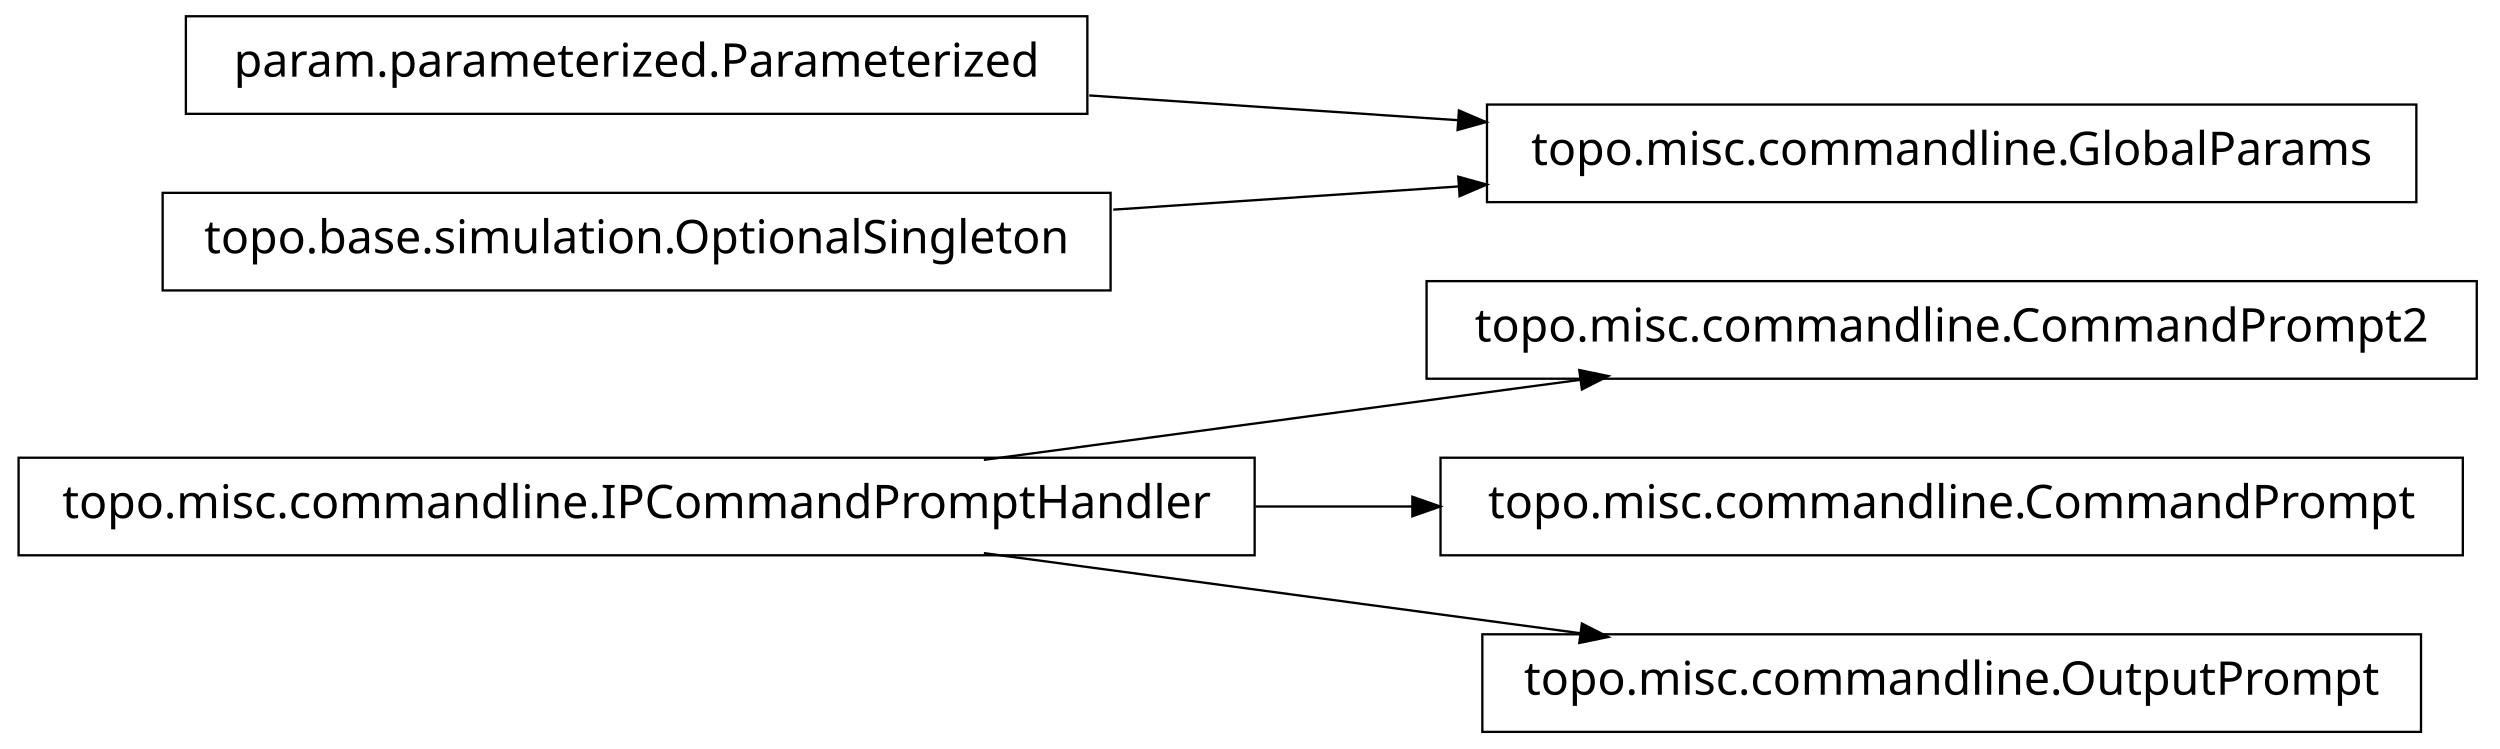
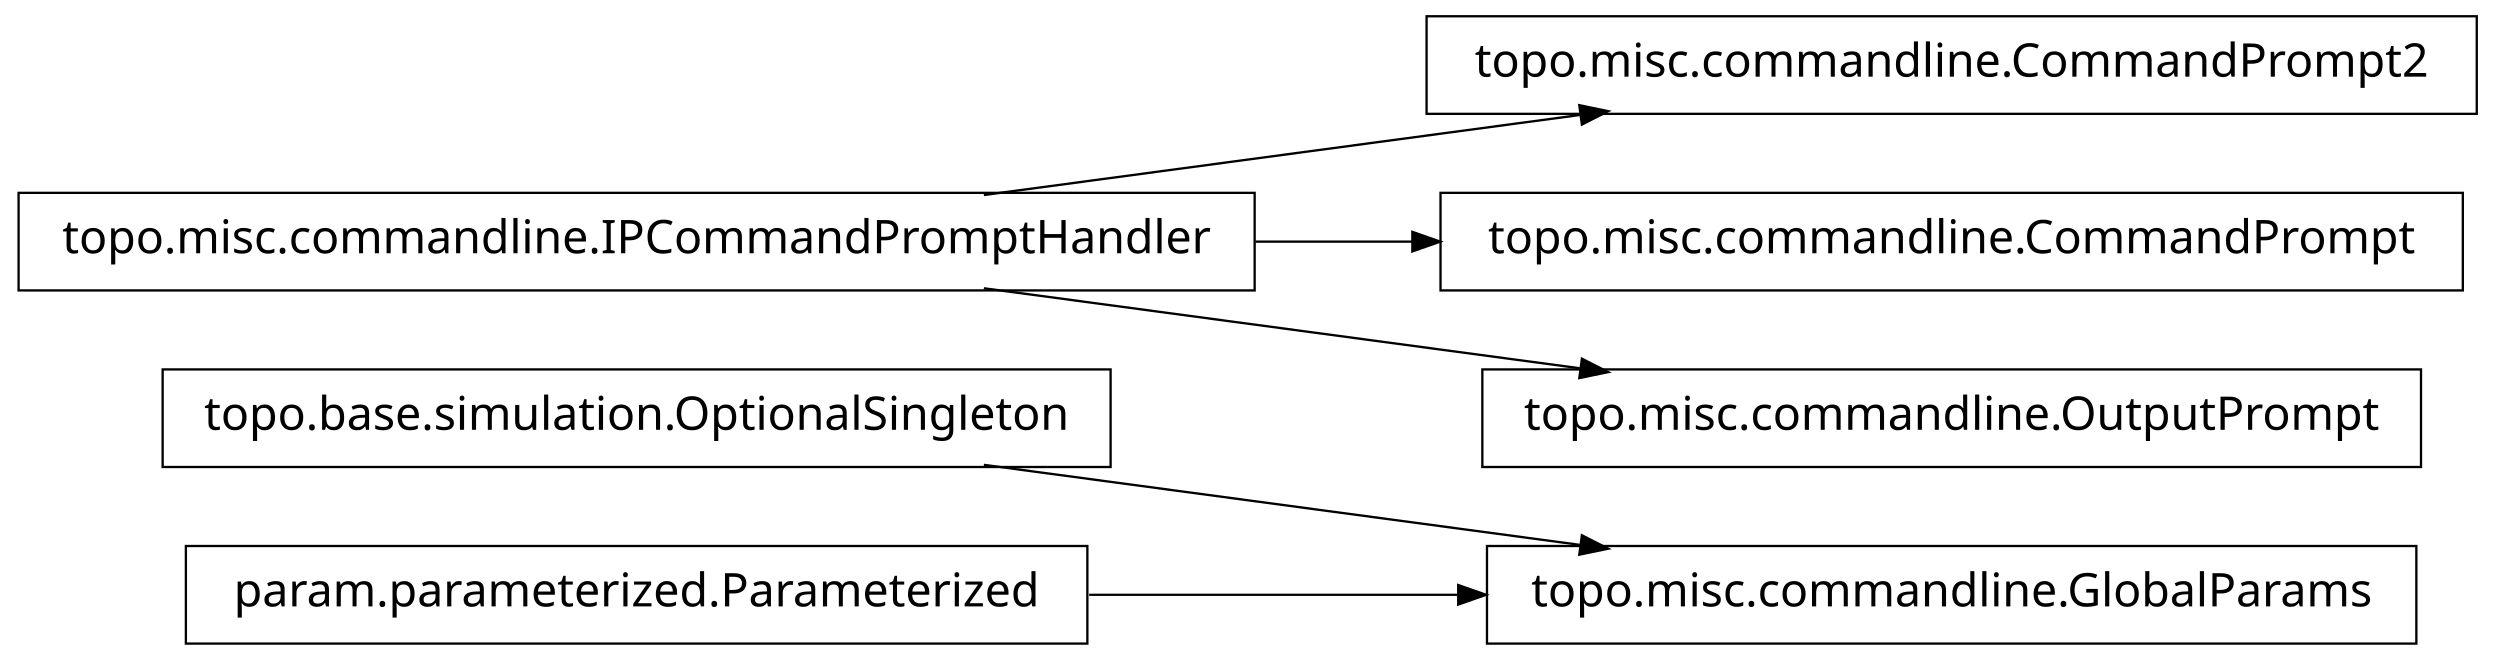
- <svg xmlns="http://www.w3.org/2000/svg" width="538pt" height="161pt" viewBox="0.00 0.00 538.00 161.00">
-   <g id="graph1" class="graph" transform="scale(1 1) rotate(0) translate(4 157)">
-     <polygon fill="white" stroke="white" points="-4,5 -4,-157 535,-157 535,5 -4,5" />
+ <svg xmlns="http://www.w3.org/2000/svg" width="538pt" height="142pt" viewBox="0.00 0.00 538.00 142.00">
+   <g id="graph1" class="graph" transform="scale(1 1) rotate(0) translate(4 138)">
+     <polygon fill="white" stroke="white" points="-4,5 -4,-138 535,-138 535,5 -4,5" />
    <g id="node1" class="node">
-       <polygon fill="none" stroke="black" stroke-width="0.5" points="529,-96.5 303,-96.5 303,-75.5 529,-75.5 529,-96.5" />
-       <text text-anchor="middle" x="416" y="-83.5" font-family="Vera" font-size="10.00">topo.misc.commandline.CommandPrompt2</text>
+       <polygon fill="none" stroke="black" stroke-width="0.5" points="235,-58.5 31,-58.5 31,-37.5 235,-37.5 235,-58.5" />
+       <text text-anchor="middle" x="133" y="-45.5" font-family="Vera" font-size="10.00">topo.base.simulation.OptionalSingleton</text>
    </g>
-     <g id="node2" class="node">
-       <polygon fill="none" stroke="black" stroke-width="0.5" points="266,-58.5 1.42109e-13,-58.5 0,-37.5 266,-37.5 266,-58.5" />
-       <text text-anchor="middle" x="133" y="-45.5" font-family="Vera" font-size="10.00">topo.misc.commandline.IPCommandPromptHandler</text>
+     <g id="node7" class="node">
+       <polygon fill="none" stroke="black" stroke-width="0.5" points="516,-20.5 316,-20.5 316,0.5 516,0.5 516,-20.5" />
+       <text text-anchor="middle" x="416" y="-7.5" font-family="Vera" font-size="10.00">topo.misc.commandline.GlobalParams</text>
    </g>
-     <g id="edge2" class="edge">
-       <path fill="none" stroke="black" stroke-width="0.5" d="M207.725,-58.034C247.219,-63.337 295.718,-69.849 335.976,-75.255" />
-       <polygon fill="black" stroke="black" points="336.159,-77.045 341.347,-75.976 336.625,-73.576 336.159,-77.045" />
-     </g>
-     <g id="node4" class="node">
-       <polygon fill="none" stroke="black" stroke-width="0.5" points="526,-58.5 306,-58.5 306,-37.5 526,-37.5 526,-58.5" />
-       <text text-anchor="middle" x="416" y="-45.5" font-family="Vera" font-size="10.00">topo.misc.commandline.CommandPrompt</text>
-     </g>
-     <g id="edge4" class="edge">
-       <path fill="none" stroke="black" stroke-width="0.5" d="M266.213,-48C277.527,-48 288.911,-48 300.075,-48" />
-       <polygon fill="black" stroke="black" points="300.188,-49.75 305.188,-48 300.188,-46.25 300.188,-49.75" />
-     </g>
-     <g id="node11" class="node">
-       <polygon fill="none" stroke="black" stroke-width="0.5" points="517,-20.5 315,-20.5 315,0.5 517,0.5 517,-20.5" />
-       <text text-anchor="middle" x="416" y="-7.5" font-family="Vera" font-size="10.00">topo.misc.commandline.OutputPrompt</text>
-     </g>
-     <g id="edge10" class="edge">
+     <g id="edge8" class="edge">
      <path fill="none" stroke="black" stroke-width="0.5" d="M207.725,-37.966C247.219,-32.663 295.718,-26.151 335.976,-20.745" />
      <polygon fill="black" stroke="black" points="336.625,-22.424 341.347,-20.024 336.159,-18.955 336.625,-22.424" />
    </g>
-     <g id="node6" class="node">
-       <polygon fill="none" stroke="black" stroke-width="0.5" points="516,-134.5 316,-134.5 316,-113.5 516,-113.5 516,-134.5" />
-       <text text-anchor="middle" x="416" y="-121.5" font-family="Vera" font-size="10.00">topo.misc.commandline.GlobalParams</text>
+     <g id="node2" class="node">
+       <polygon fill="none" stroke="black" stroke-width="0.5" points="529,-134.5 303,-134.5 303,-113.5 529,-113.5 529,-134.5" />
+       <text text-anchor="middle" x="416" y="-121.5" font-family="Vera" font-size="10.00">topo.misc.commandline.CommandPrompt2</text>
    </g>
-     <g id="node7" class="node">
-       <polygon fill="none" stroke="black" stroke-width="0.5" points="230,-153.5 36,-153.5 36,-132.5 230,-132.5 230,-153.5" />
-       <text text-anchor="middle" x="133" y="-140.5" font-family="Vera" font-size="10.00">param.parameterized.Parameterized</text>
+     <g id="node3" class="node">
+       <polygon fill="none" stroke="black" stroke-width="0.5" points="266,-96.5 1.42109e-13,-96.5 0,-75.5 266,-75.5 266,-96.5" />
+       <text text-anchor="middle" x="133" y="-83.5" font-family="Vera" font-size="10.00">topo.misc.commandline.IPCommandPromptHandler</text>
+     </g>
+     <g id="edge2" class="edge">
+       <path fill="none" stroke="black" stroke-width="0.5" d="M207.725,-96.034C247.219,-101.337 295.718,-107.849 335.976,-113.255" />
+       <polygon fill="black" stroke="black" points="336.159,-115.045 341.347,-113.976 336.625,-111.576 336.159,-115.045" />
+     </g>
+     <g id="node5" class="node">
+       <polygon fill="none" stroke="black" stroke-width="0.5" points="526,-96.5 306,-96.5 306,-75.5 526,-75.5 526,-96.5" />
+       <text text-anchor="middle" x="416" y="-83.5" font-family="Vera" font-size="10.00">topo.misc.commandline.CommandPrompt</text>
+     </g>
+     <g id="edge4" class="edge">
+       <path fill="none" stroke="black" stroke-width="0.5" d="M266.213,-86C277.527,-86 288.911,-86 300.075,-86" />
+       <polygon fill="black" stroke="black" points="300.188,-87.75 305.188,-86 300.188,-84.25 300.188,-87.75" />
+     </g>
+     <g id="node11" class="node">
+       <polygon fill="none" stroke="black" stroke-width="0.5" points="517,-58.5 315,-58.5 315,-37.5 517,-37.5 517,-58.5" />
+       <text text-anchor="middle" x="416" y="-45.5" font-family="Vera" font-size="10.00">topo.misc.commandline.OutputPrompt</text>
+     </g>
+     <g id="edge10" class="edge">
+       <path fill="none" stroke="black" stroke-width="0.5" d="M207.725,-75.966C247.219,-70.663 295.718,-64.151 335.976,-58.745" />
+       <polygon fill="black" stroke="black" points="336.625,-60.424 341.347,-58.024 336.159,-56.955 336.625,-60.424" />
+     </g>
+     <g id="node8" class="node">
+       <polygon fill="none" stroke="black" stroke-width="0.5" points="230,-20.5 36,-20.5 36,0.5 230,0.5 230,-20.5" />
+       <text text-anchor="middle" x="133" y="-7.5" font-family="Vera" font-size="10.00">param.parameterized.Parameterized</text>
    </g>
    <g id="edge6" class="edge">
-       <path fill="none" stroke="black" stroke-width="0.5" d="M230.393,-136.461C256.024,-134.74 283.802,-132.876 309.868,-131.125" />
-       <polygon fill="black" stroke="black" points="310.186,-132.858 315.057,-130.777 309.951,-129.366 310.186,-132.858" />
-     </g>
-     <g id="node9" class="node">
-       <polygon fill="none" stroke="black" stroke-width="0.5" points="235,-115.5 31,-115.5 31,-94.5 235,-94.5 235,-115.5" />
-       <text text-anchor="middle" x="133" y="-102.5" font-family="Vera" font-size="10.00">topo.base.simulation.OptionalSingleton</text>
-     </g>
-     <g id="edge8" class="edge">
-       <path fill="none" stroke="black" stroke-width="0.5" d="M235.57,-111.886C259.789,-113.512 285.658,-115.249 310.025,-116.885" />
-       <polygon fill="black" stroke="black" points="310.094,-118.644 315.2,-117.233 310.329,-115.151 310.094,-118.644" />
+       <path fill="none" stroke="black" stroke-width="0.5" d="M230.393,-10C256.024,-10 283.802,-10 309.868,-10" />
+       <polygon fill="black" stroke="black" points="310.057,-11.75 315.057,-10 310.057,-8.25 310.057,-11.75" />
    </g>
  </g>
</svg>
